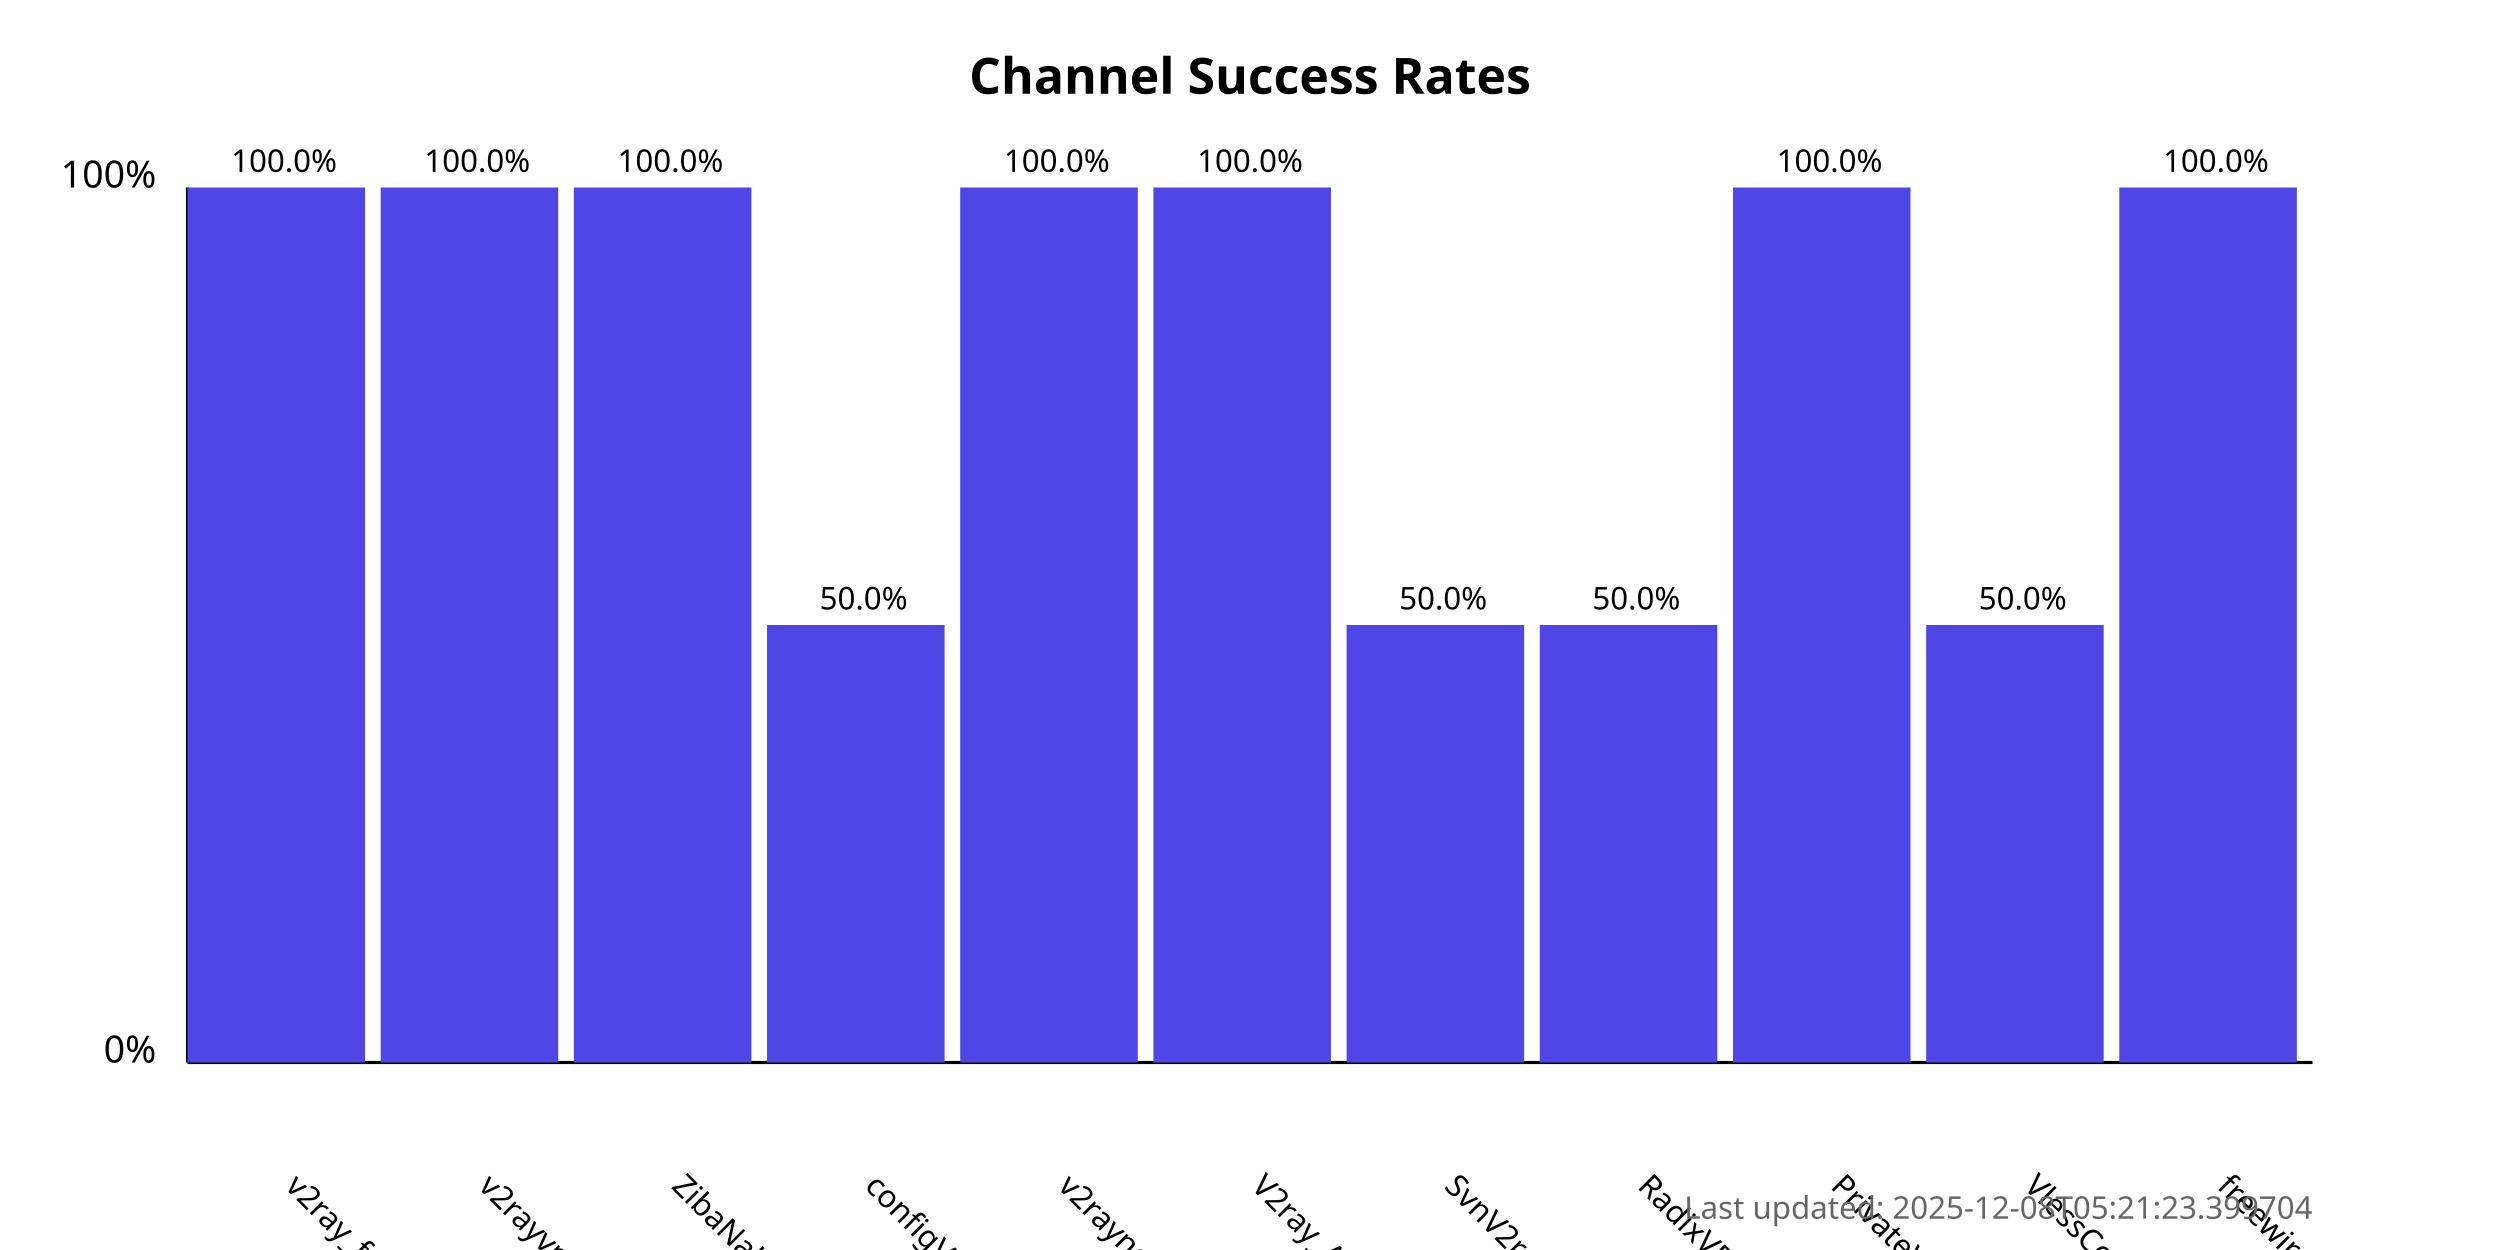
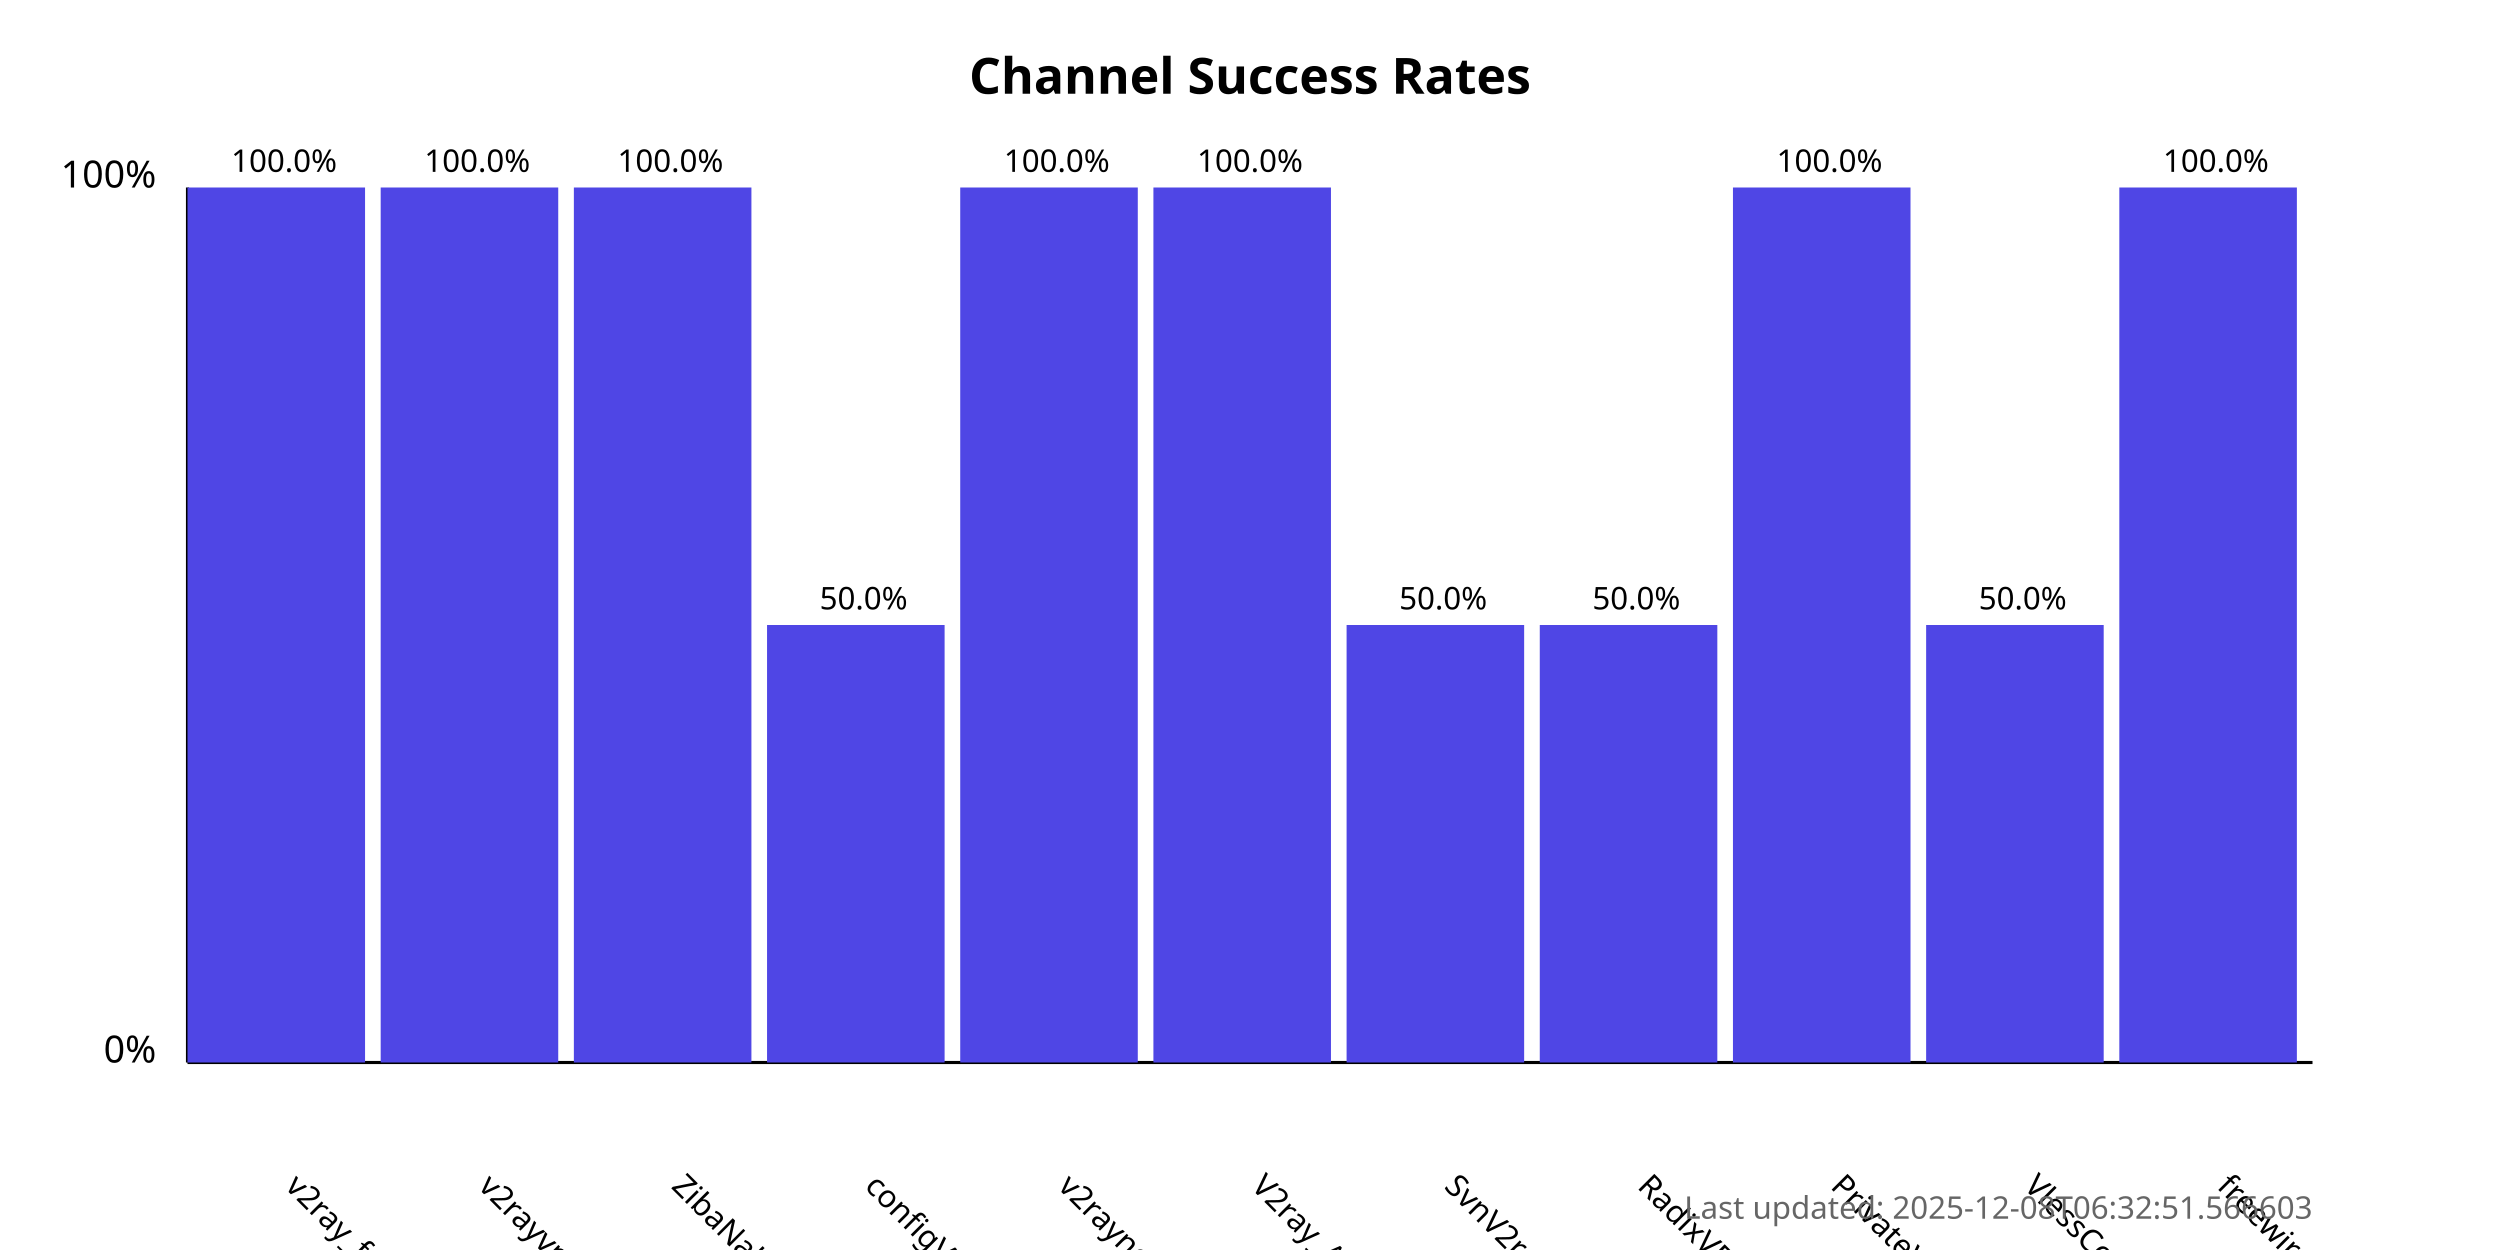
<svg xmlns="http://www.w3.org/2000/svg" width="800" height="400">
  <style>
            .chart-title { font: bold 16px sans-serif; }
            .axis-label { font: 12px sans-serif; }
            .tick-label { font: 10px sans-serif; }
            .bar { fill: #4f46e5; }
            .bar:hover { fill: #6366f1; }
            .timestamp { font: 10px sans-serif; fill: #666; }
        </style>
  <text x="400.0" y="30" text-anchor="middle" class="chart-title">
            Channel Success Rates
        </text>
  <line x1="60" y1="340" x2="60" y2="60" stroke="black" stroke-width="1" />
  <line x1="60" y1="340" x2="740" y2="340" stroke="black" stroke-width="1" />
  <text x="50" y="340" text-anchor="end" class="axis-label">0%</text>
  <text x="50" y="60" text-anchor="end" class="axis-label">100%</text>
  <g>
    <rect x="60" y="60.0" width="56.818" height="280.0" class="bar" />
    <text x="90.909" y="380" transform="rotate(45, 90.90909, 380)" text-anchor="start" class="tick-label">
                v2ray_free_conf
            </text>
    <text x="90.909" y="55.0" text-anchor="middle" class="tick-label">
                100.0%
            </text>
  </g>
  <g>
    <rect x="121.818" y="60.0" width="56.818" height="280.0" class="bar" />
    <text x="152.727" y="380" transform="rotate(45, 152.7273, 380)" text-anchor="start" class="tick-label">
                v2rayvpno
            </text>
    <text x="152.727" y="55.0" text-anchor="middle" class="tick-label">
                100.0%
            </text>
  </g>
  <g>
    <rect x="183.636" y="60.0" width="56.818" height="280.0" class="bar" />
    <text x="214.545" y="380" transform="rotate(45, 214.5455, 380)" text-anchor="start" class="tick-label">
                ZibaNabz
            </text>
    <text x="214.545" y="55.0" text-anchor="middle" class="tick-label">
                100.0%
            </text>
  </g>
  <g>
    <rect x="245.455" y="200.0" width="56.818" height="140.0" class="bar" />
    <text x="276.364" y="380" transform="rotate(45, 276.3636, 380)" text-anchor="start" class="tick-label">
                configV2rayForFree
            </text>
    <text x="276.364" y="195.0" text-anchor="middle" class="tick-label">
                50.0%
            </text>
  </g>
  <g>
    <rect x="307.273" y="60.0" width="56.818" height="280.0" class="bar" />
    <text x="338.182" y="380" transform="rotate(45, 338.1818, 380)" text-anchor="start" class="tick-label">
                v2rayngvpn
            </text>
    <text x="338.182" y="55.0" text-anchor="middle" class="tick-label">
                100.0%
            </text>
  </g>
  <g>
    <rect x="369.091" y="60.0" width="56.818" height="280.0" class="bar" />
    <text x="400.0" y="380" transform="rotate(45, 400.0, 380)" text-anchor="start" class="tick-label">
                V2ray_Alpha
            </text>
    <text x="400.0" y="55.0" text-anchor="middle" class="tick-label">
                100.0%
            </text>
  </g>
  <g>
    <rect x="430.909" y="200.0" width="56.818" height="140.0" class="bar" />
    <text x="461.818" y="380" transform="rotate(45, 461.8182, 380)" text-anchor="start" class="tick-label">
                SvnV2ray
            </text>
    <text x="461.818" y="195.0" text-anchor="middle" class="tick-label">
                50.0%
            </text>
  </g>
  <g>
    <rect x="492.727" y="200.0" width="56.818" height="140.0" class="bar" />
    <text x="523.636" y="380" transform="rotate(45, 523.6364, 380)" text-anchor="start" class="tick-label">
                RadixVPN
            </text>
    <text x="523.636" y="195.0" text-anchor="middle" class="tick-label">
                50.0%
            </text>
  </g>
  <g>
    <rect x="554.545" y="60.0" width="56.818" height="280.0" class="bar" />
    <text x="585.455" y="380" transform="rotate(45, 585.4545, 380)" text-anchor="start" class="tick-label">
                PrivateVPNs
            </text>
    <text x="585.455" y="55.0" text-anchor="middle" class="tick-label">
                100.0%
            </text>
  </g>
  <g>
    <rect x="616.364" y="200.0" width="56.818" height="140.0" class="bar" />
    <text x="647.273" y="380" transform="rotate(45, 647.2727, 380)" text-anchor="start" class="tick-label">
                VlessConfig
            </text>
    <text x="647.273" y="195.0" text-anchor="middle" class="tick-label">
                50.0%
            </text>
  </g>
  <g>
    <rect x="678.182" y="60.0" width="56.818" height="280.0" class="bar" />
    <text x="709.091" y="380" transform="rotate(45, 709.0909, 380)" text-anchor="start" class="tick-label">
                freewireguard
            </text>
    <text x="709.091" y="55.0" text-anchor="middle" class="tick-label">
                100.0%
            </text>
  </g>
  <text x="740" y="390" text-anchor="end" class="timestamp">
-             Last updated: 2025-12-08T05:21:23.399704
+             Last updated: 2025-12-08T06:32:51.566603
        </text>
</svg>
